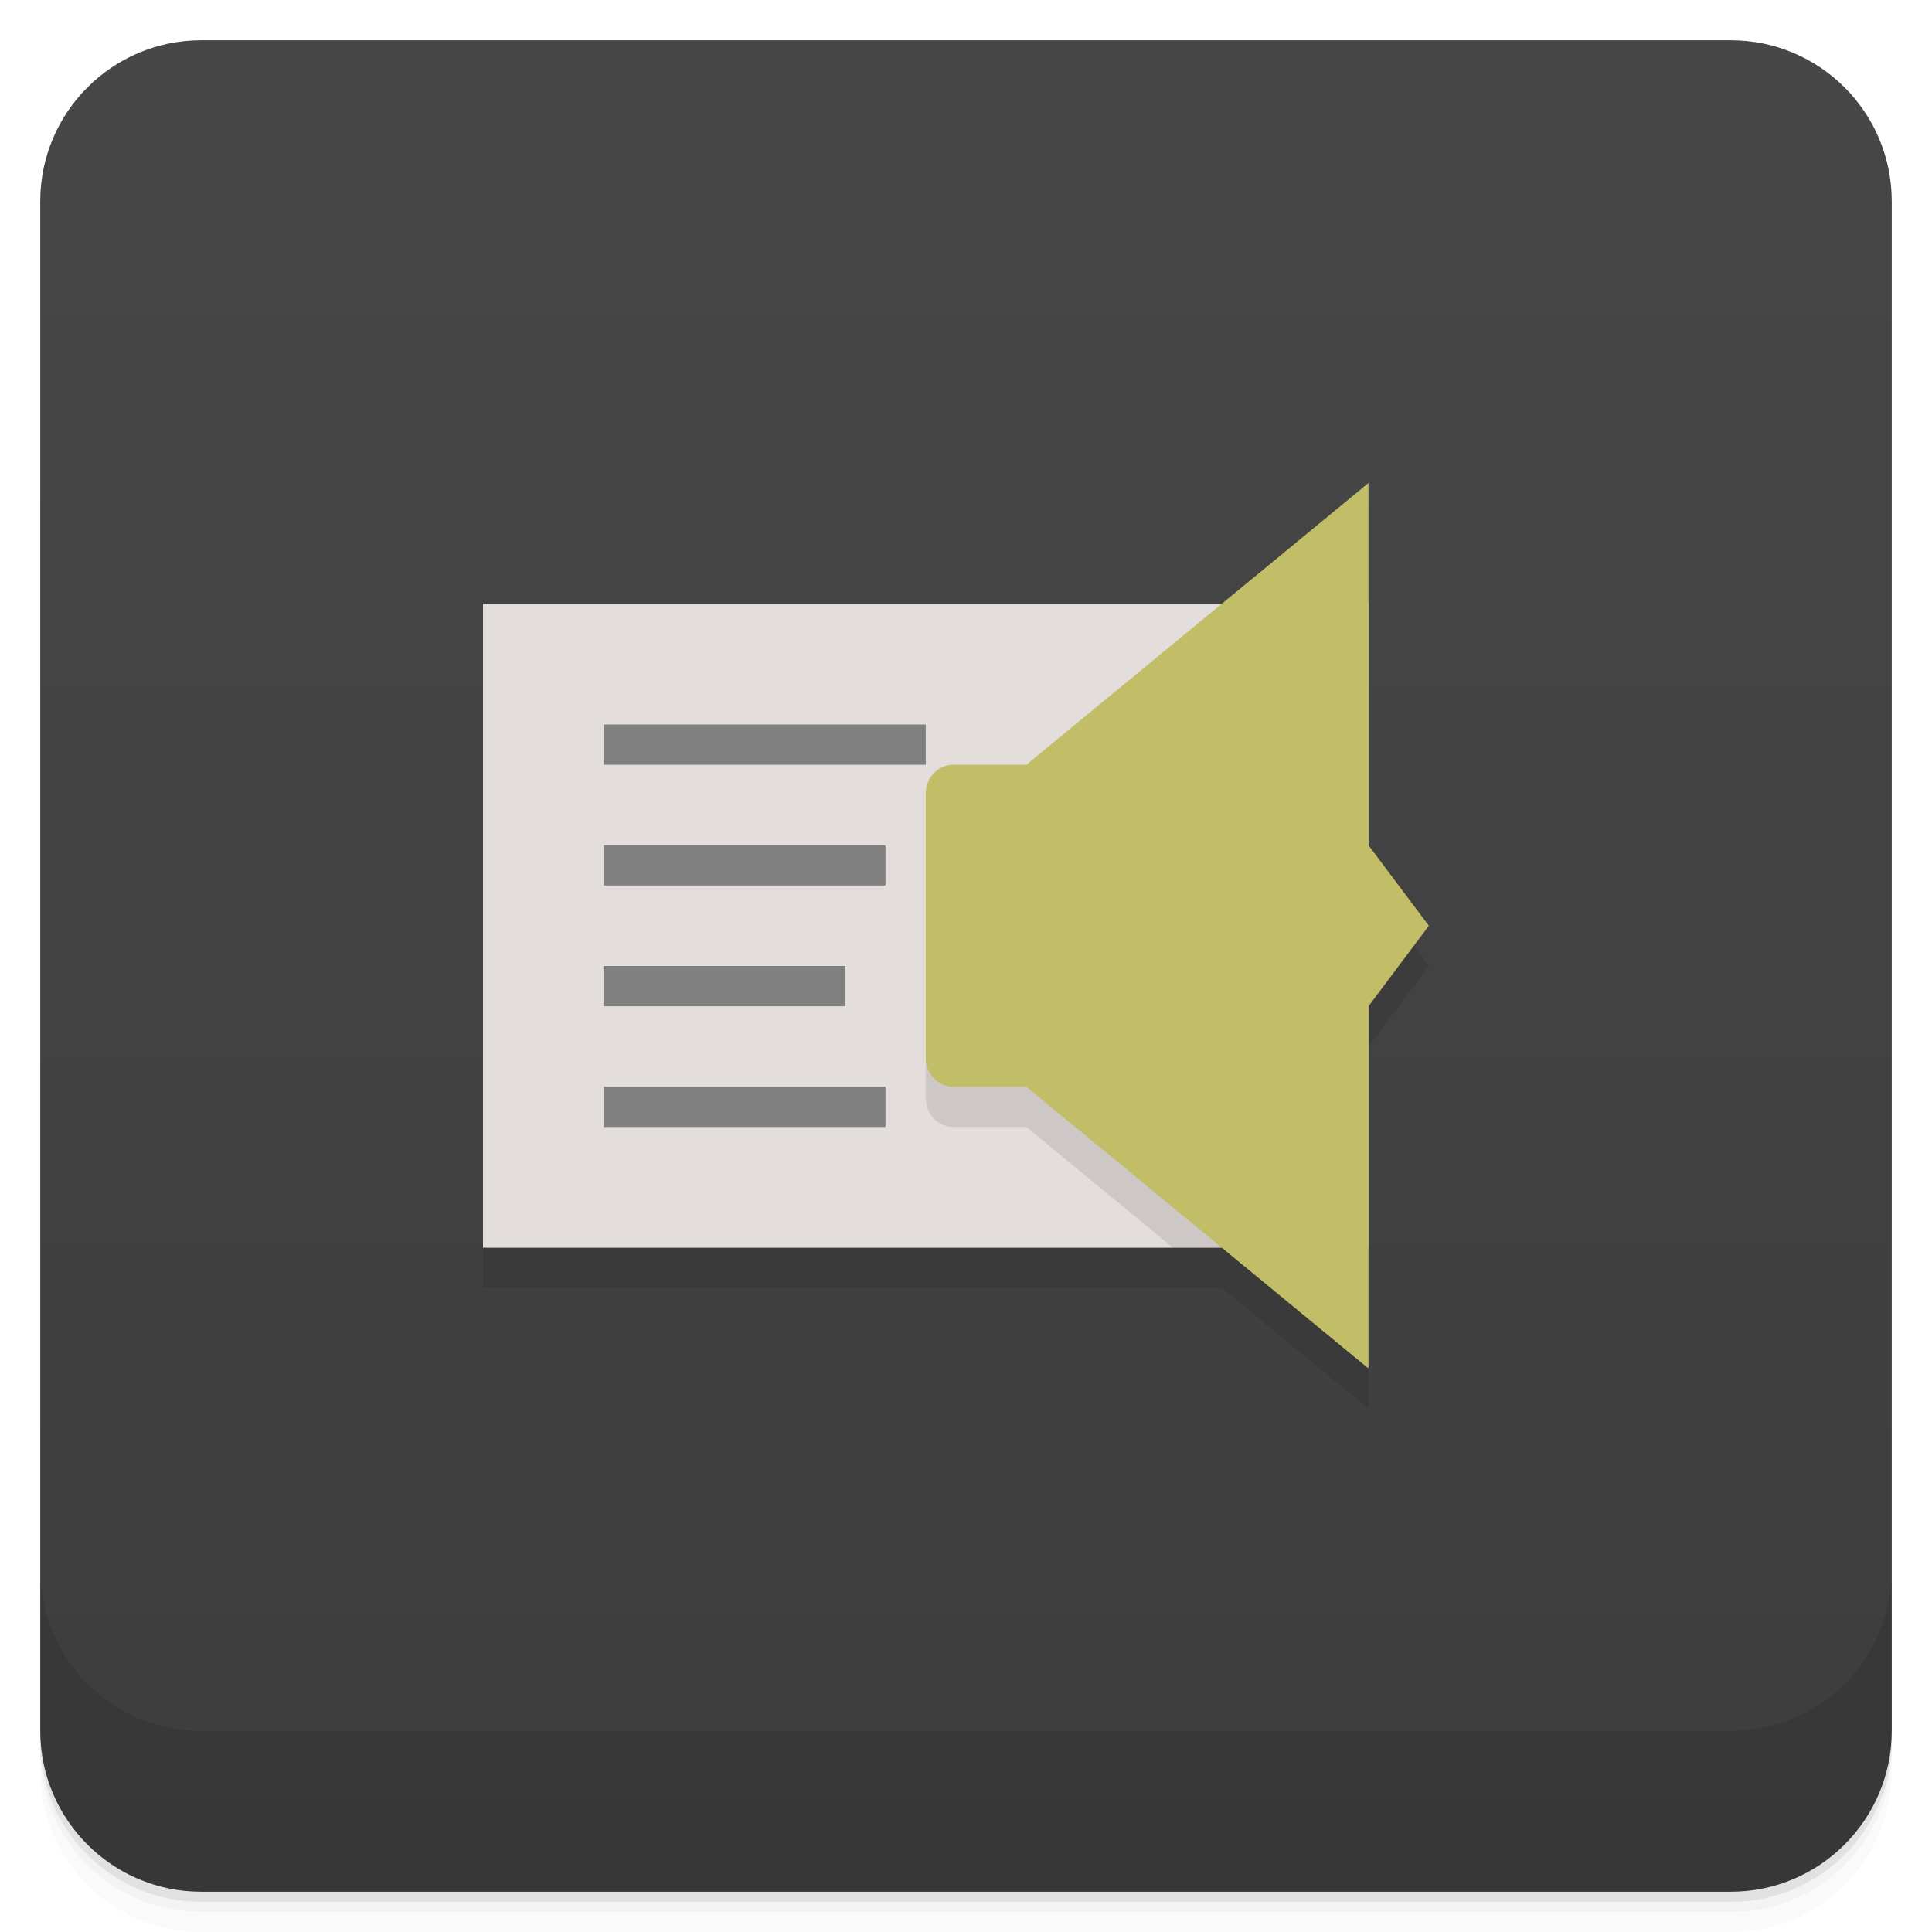
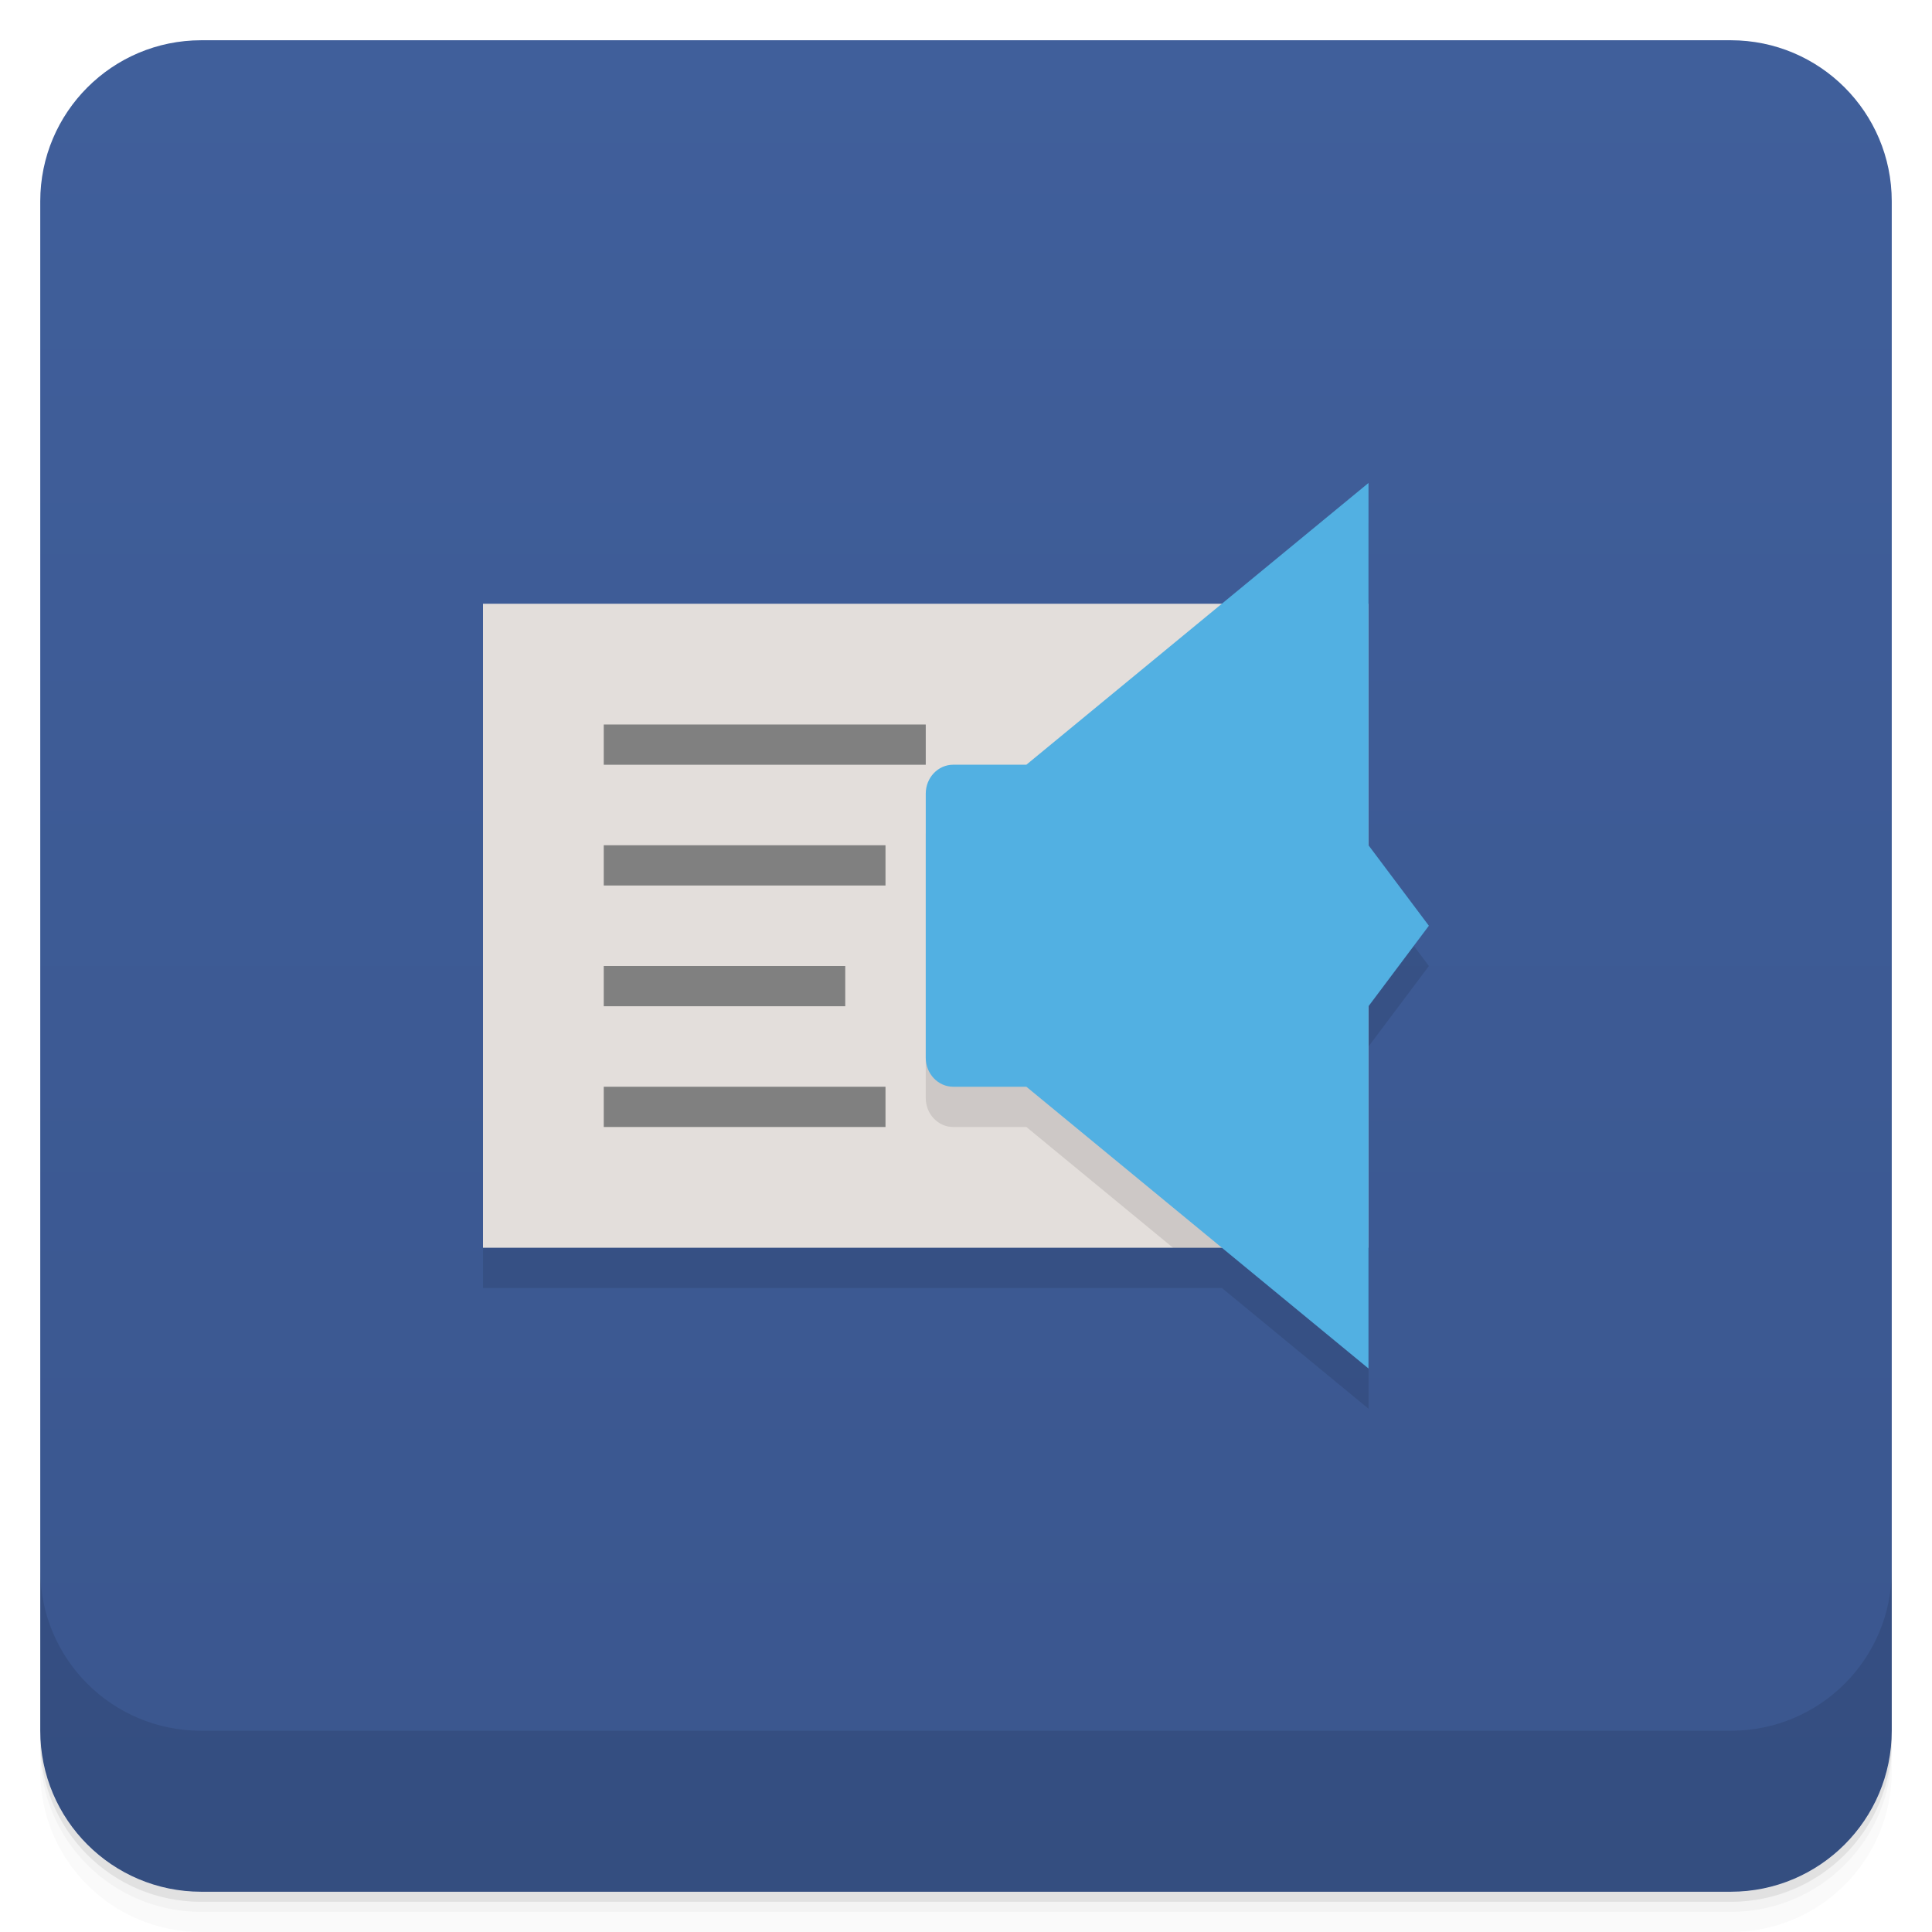
<svg xmlns="http://www.w3.org/2000/svg" width="48" height="48" version="1.1" viewBox="0 0 48 48">
  <defs>
-     <linearGradient id="linearGradient4501" x1="-47" x2="-1" y1="2.8779e-15" y2="6.1232e-17" gradientUnits="userSpaceOnUse">
-       <stop style="stop-color:#3d3d3d" offset="0" />
-       <stop style="stop-color:#474747" offset="1" />
+     <linearGradient id="linearGradient4501" x2="0" y1="47" y2="1" gradientUnits="userSpaceOnUse">
+       <stop style="stop-color:#3a568e" offset="0" />
+       <stop style="stop-color:#405f9b" offset="1" />
    </linearGradient>
  </defs>
-   <g transform="translate(0 3.949e-5)">
-     <path d="m1 43v0.25c0 2.216 1.784 4 4 4h38c2.216 0 4-1.784 4-4v-0.25c0 2.216-1.784 4-4 4h-38c-2.216 0-4-1.784-4-4zm0 0.5v0.5c0 2.216 1.784 4 4 4h38c2.216 0 4-1.784 4-4v-0.5c0 2.216-1.784 4-4 4h-38c-2.216 0-4-1.784-4-4z" style="opacity:.02" />
-     <path d="m1 43.25v0.25c0 2.216 1.784 4 4 4h38c2.216 0 4-1.784 4-4v-0.25c0 2.216-1.784 4-4 4h-38c-2.216 0-4-1.784-4-4z" style="opacity:.05" />
-     <path d="m1 43v0.25c0 2.216 1.784 4 4 4h38c2.216 0 4-1.784 4-4v-0.25c0 2.216-1.784 4-4 4h-38c-2.216 0-4-1.784-4-4z" style="opacity:.1" />
-   </g>
-   <rect transform="rotate(-90)" x="-47" y="1" width="46" height="46" rx="4" style="fill:url(#linearGradient4501)" />
-   <g transform="translate(0 3.949e-5)">
-     <g transform="translate(0 -1004.4)">
-       <path d="m1 1043.4v4c0 2.216 1.784 4 4 4h38c2.216 0 4-1.784 4-4v-4c0 2.216-1.784 4-4 4h-38c-2.216 0-4-1.784-4-4z" style="opacity:.1" />
-     </g>
-   </g>
+   <path d="m1 43v0.25c0 2.216 1.784 4 4 4h38c2.216 0 4-1.784 4-4v-0.25c0 2.216-1.784 4-4 4h-38c-2.216 0-4-1.784-4-4zm0 0.5v0.5c0 2.216 1.784 4 4 4h38c2.216 0 4-1.784 4-4v-0.5c0 2.216-1.784 4-4 4h-38c-2.216 0-4-1.784-4-4z" style="opacity:.02" />
+   <path d="m1 43.25v0.25c0 2.216 1.784 4 4 4h38c2.216 0 4-1.784 4-4v-0.25c0 2.216-1.784 4-4 4h-38c-2.216 0-4-1.784-4-4z" style="opacity:.05" />
+   <path d="m1 43v0.25c0 2.216 1.784 4 4 4h38c2.216 0 4-1.784 4-4v-0.25c0 2.216-1.784 4-4 4h-38c-2.216 0-4-1.784-4-4z" style="opacity:.1" />
+   <rect x="1" y="1" width="46" height="46" rx="4" style="fill:url(#linearGradient4501)" />
+   <path d="m1 39v4c0 2.216 1.784 4 4 4h38c2.216 0 4-1.784 4-4v-4c0 2.216-1.784 4-4 4h-38c-2.216 0-4-1.784-4-4z" style="opacity:.1" />
  <path d="m34 12.998-3.644 3.002h-18.355v16h18.357l3.643 3v-9l1.5-2-1.5-2v-6z" style="opacity:.1" />
  <rect x="12" y="15" width="22" height="16" style="fill:#e3dedb" />
  <rect x="15" y="18" width="8" height="1" style="fill:#808080" />
  <rect x="15" y="21" width="7" height="1" style="fill:#808080" />
  <rect x="15" y="24" width="6" height="1" style="fill:#808080" />
  <rect x="15" y="27" width="7" height="1" style="fill:#808080" />
-   <path d="m31.568 15-6.068 4.998h-1.816c-0.379 0-0.684 0.323-0.684 0.721v6.562c0 0.395 0.305 0.719 0.684 0.719h1.816l3.643 3h4.857v-5-4-7h-2.432z" style="opacity:.1" />
-   <path d="m34 11.999-8.5 7h-1.816c-0.379 0-0.684 0.321-0.684 0.719v6.563c0 0.395 0.305 0.719 0.684 0.719h1.816l8.5 7v-9l1.5-2-1.5-2" style="fill:#c1be67" />
+   <path d="m31.568 15-6.068 4.998h-1.816c-0.379 0-0.684 0.323-0.684 0.721v6.562c0 0.395 0.305 0.719 0.684 0.719h1.816l3.643 3h4.857v-16h-2.432z" style="opacity:.1" />
+   <path d="m34 11.999-8.5 7h-1.816c-0.379 0-0.684 0.321-0.684 0.719v6.563c0 0.395 0.305 0.719 0.684 0.719h1.816l8.5 7v-9l1.5-2-1.5-2" style="fill:#52b0e2" />
</svg>
